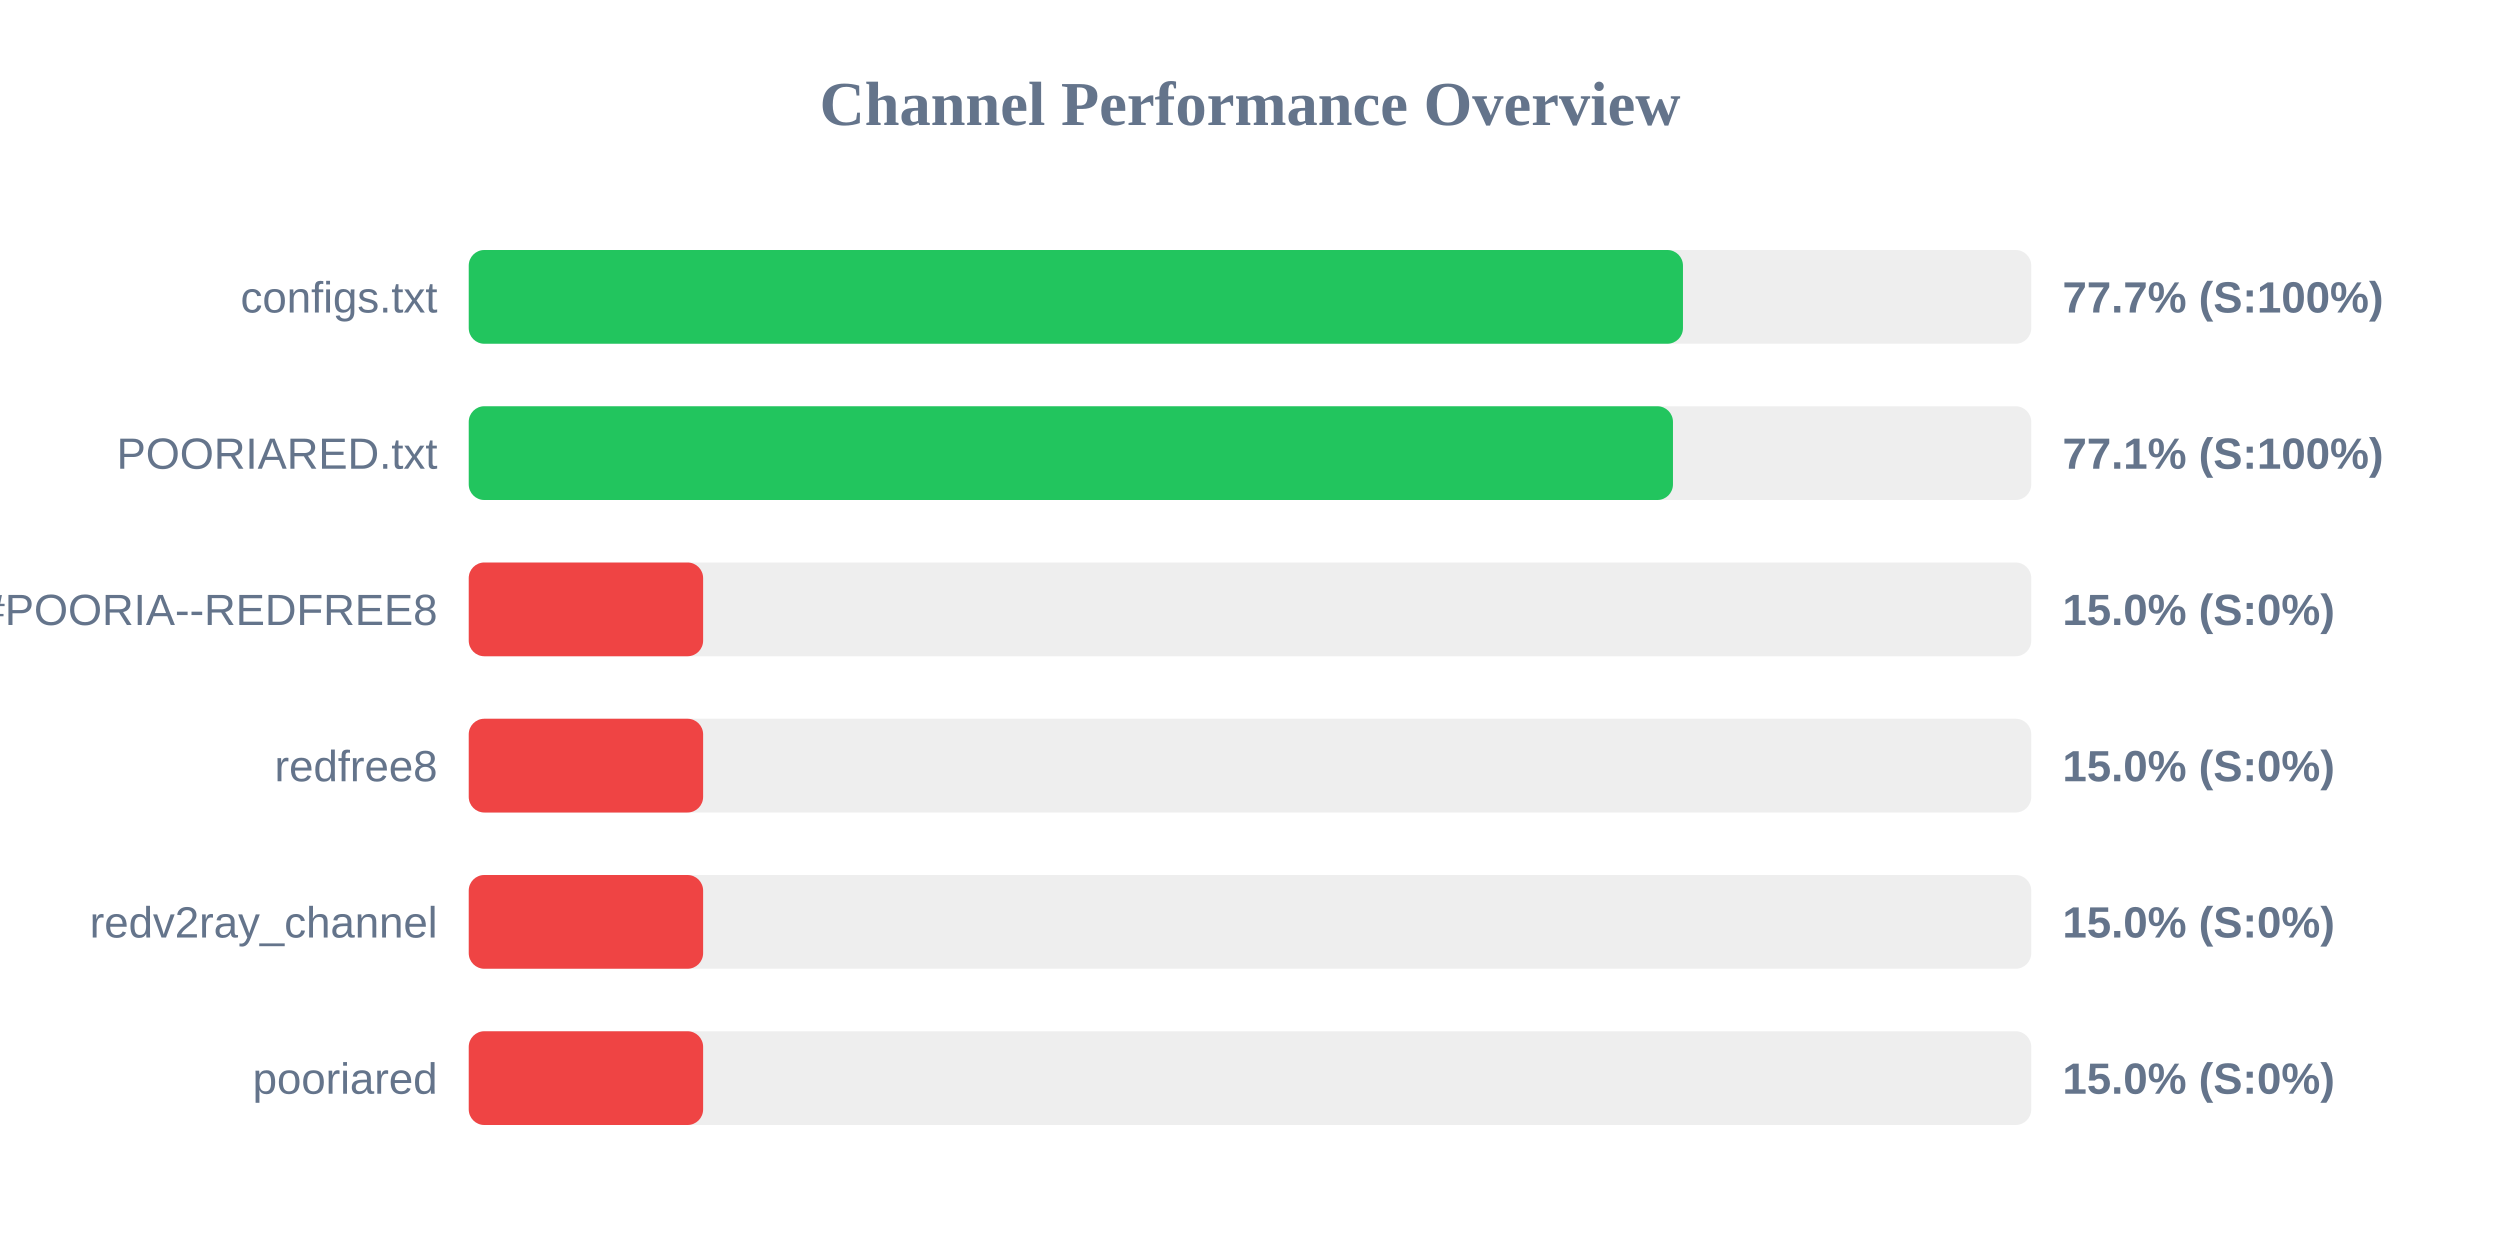
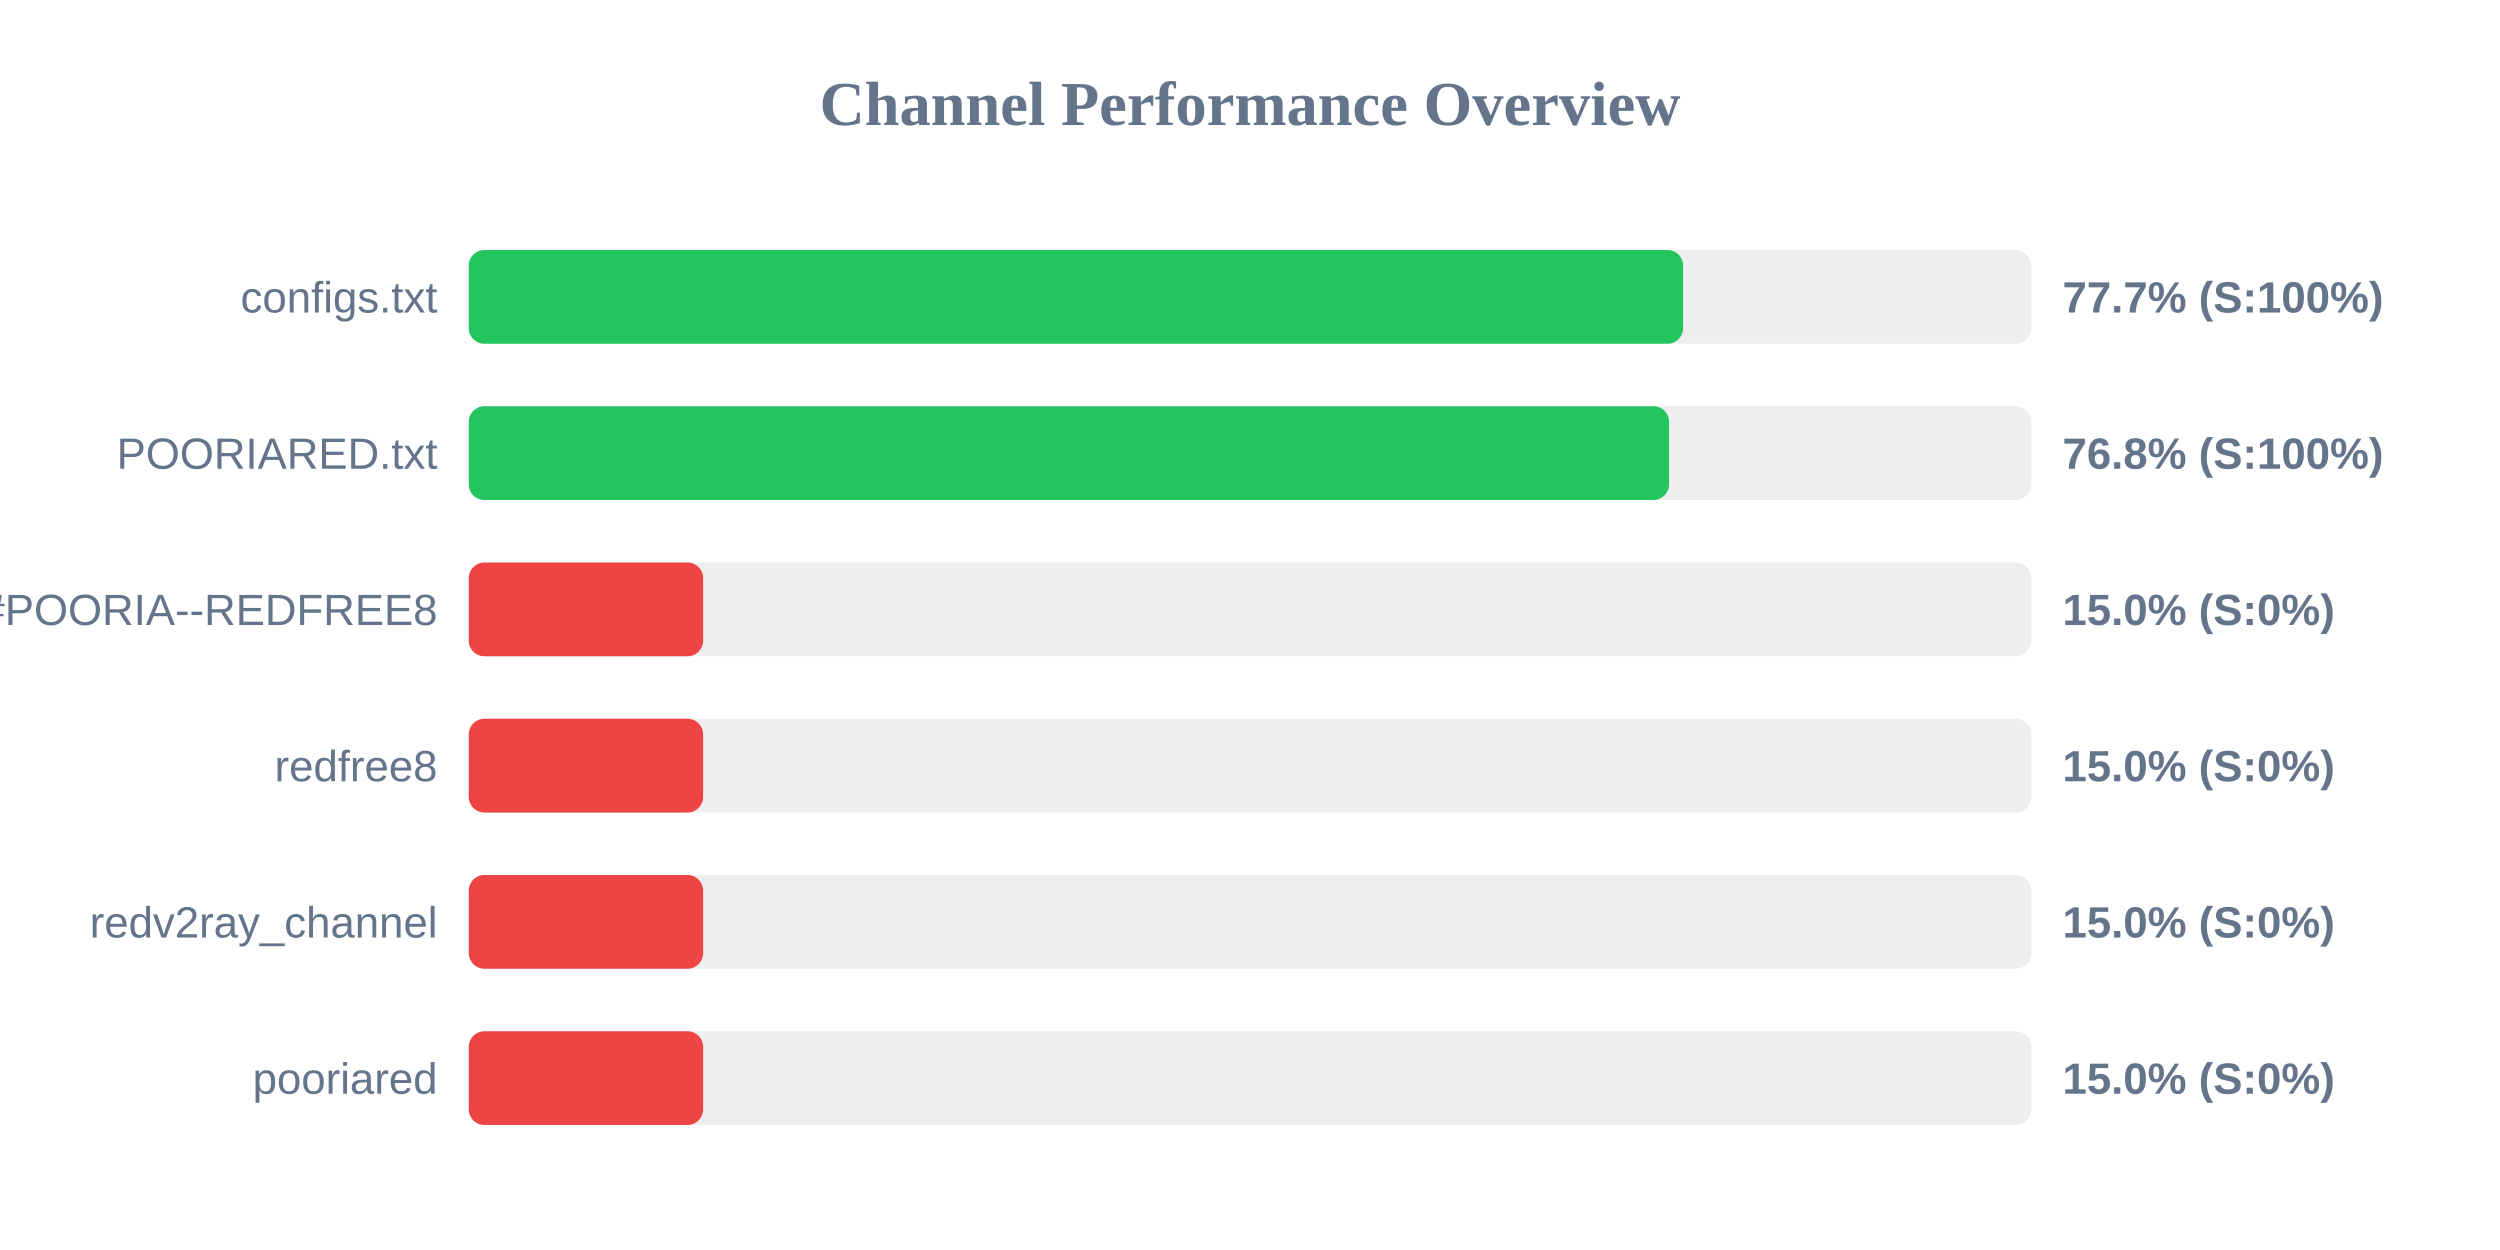
<svg xmlns="http://www.w3.org/2000/svg" width="800" height="400" version="1.1">
  <style>
        .row { font: 14px Arial; fill: #64748b; }
        .score { font: bold 14px Arial; fill: #64748b; }
    </style>
  <text x="400" y="40" text-anchor="middle" font-size="20px" font-weight="bold" fill="#64748b">Channel Performance Overview</text>
  <rect x="150" y="80" width="500" height="30" fill="#eee" rx="5" />
-   <rect x="150" y="80" width="388.55" height="30" fill="#22c55e" rx="5" />
+   <rect x="150" y="80" width="388.6" height="30" fill="#22c55e" rx="5" />
  <text x="140" y="100" text-anchor="end" class="row">configs.txt</text>
  <text x="660" y="100" text-anchor="start" class="score">77.7% (S:100%)</text>
  <rect x="150" y="130" width="500" height="30" fill="#eee" rx="5" />
-   <rect x="150" y="130" width="385.35" height="30" fill="#22c55e" rx="5" />
+   <rect x="150" y="130" width="384.1" height="30" fill="#22c55e" rx="5" />
  <text x="140" y="150" text-anchor="end" class="row">POORIARED.txt</text>
-   <text x="660" y="150" text-anchor="start" class="score">77.1% (S:100%)</text>
+   <text x="660" y="150" text-anchor="start" class="score">76.8% (S:100%)</text>
  <rect x="150" y="180" width="500" height="30" fill="#eee" rx="5" />
  <rect x="150" y="180" width="75.0" height="30" fill="#ef4444" rx="5" />
  <text x="140" y="200" text-anchor="end" class="row">POORIA--REDFREE8.txt#POORIA--REDFREE8</text>
  <text x="660" y="200" text-anchor="start" class="score">15.0% (S:0%)</text>
  <rect x="150" y="230" width="500" height="30" fill="#eee" rx="5" />
  <rect x="150" y="230" width="75.0" height="30" fill="#ef4444" rx="5" />
  <text x="140" y="250" text-anchor="end" class="row">redfree8</text>
  <text x="660" y="250" text-anchor="start" class="score">15.0% (S:0%)</text>
  <rect x="150" y="280" width="500" height="30" fill="#eee" rx="5" />
  <rect x="150" y="280" width="75.0" height="30" fill="#ef4444" rx="5" />
  <text x="140" y="300" text-anchor="end" class="row">redv2ray_channel</text>
  <text x="660" y="300" text-anchor="start" class="score">15.0% (S:0%)</text>
  <rect x="150" y="330" width="500" height="30" fill="#eee" rx="5" />
  <rect x="150" y="330" width="75.0" height="30" fill="#ef4444" rx="5" />
  <text x="140" y="350" text-anchor="end" class="row">pooriared</text>
  <text x="660" y="350" text-anchor="start" class="score">15.0% (S:0%)</text>
</svg>
